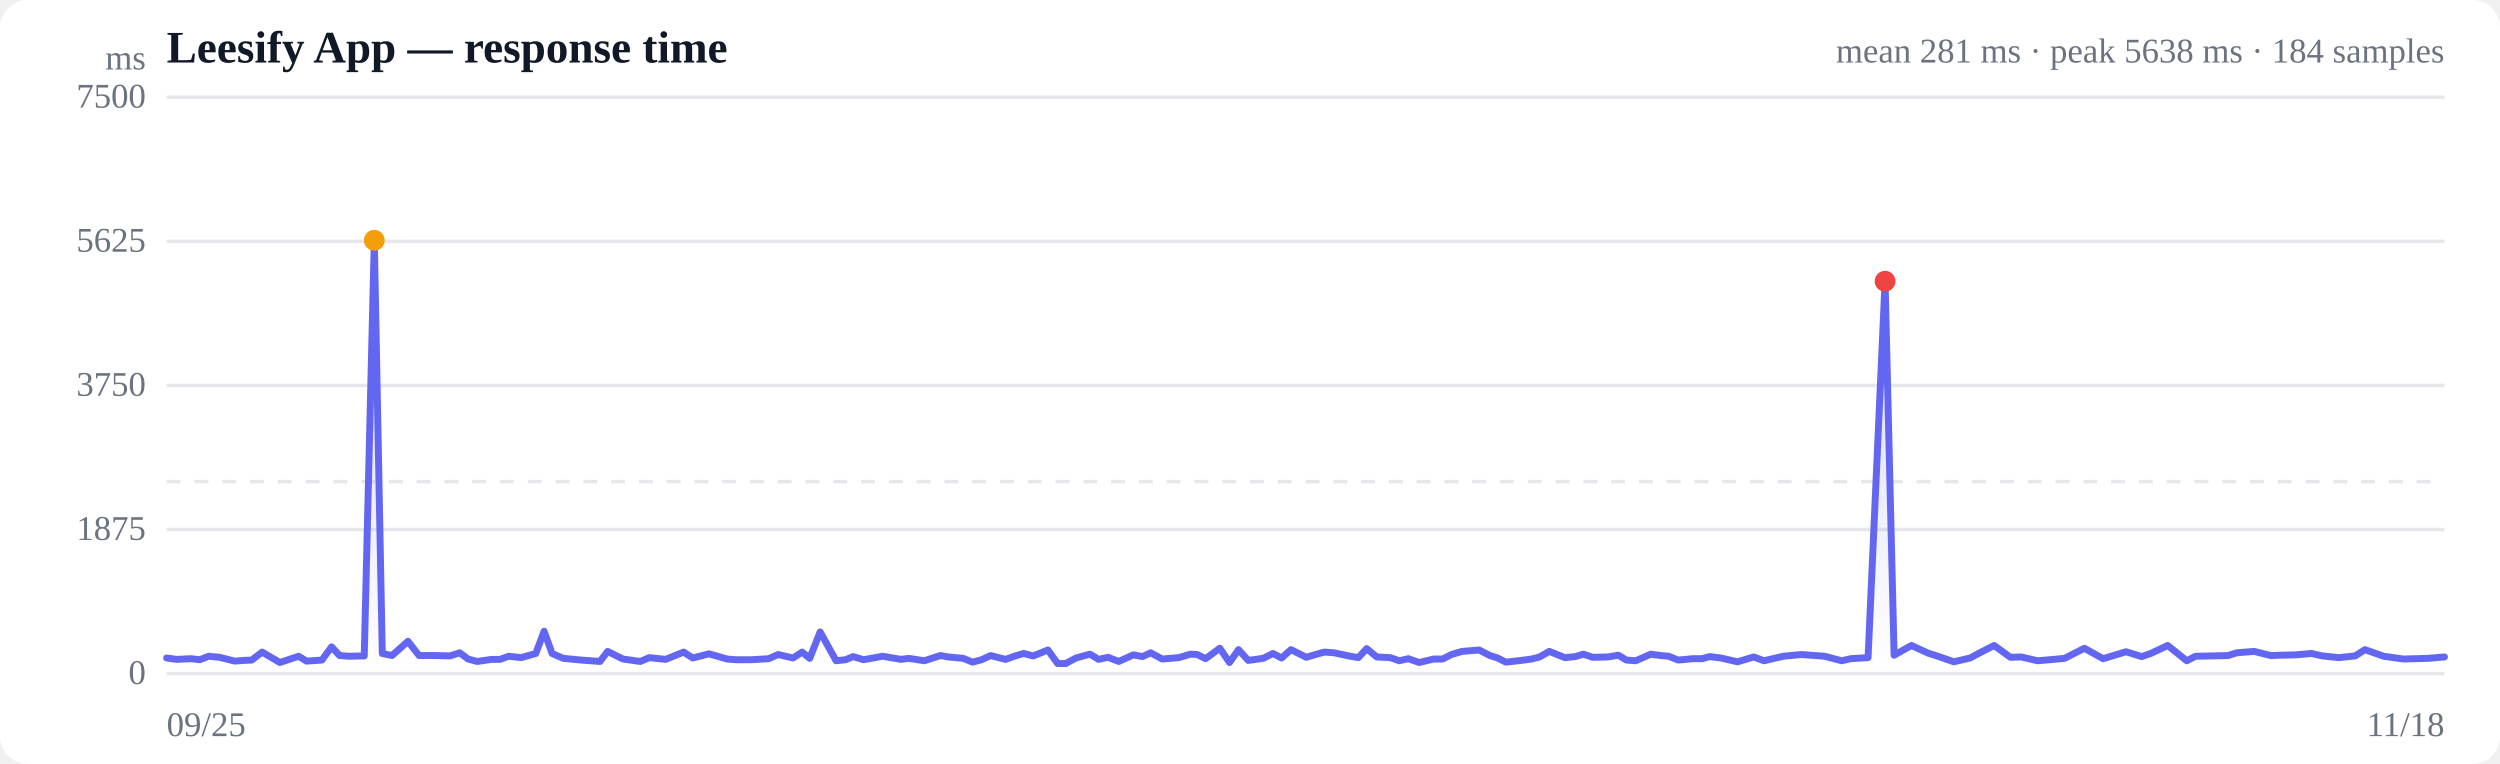
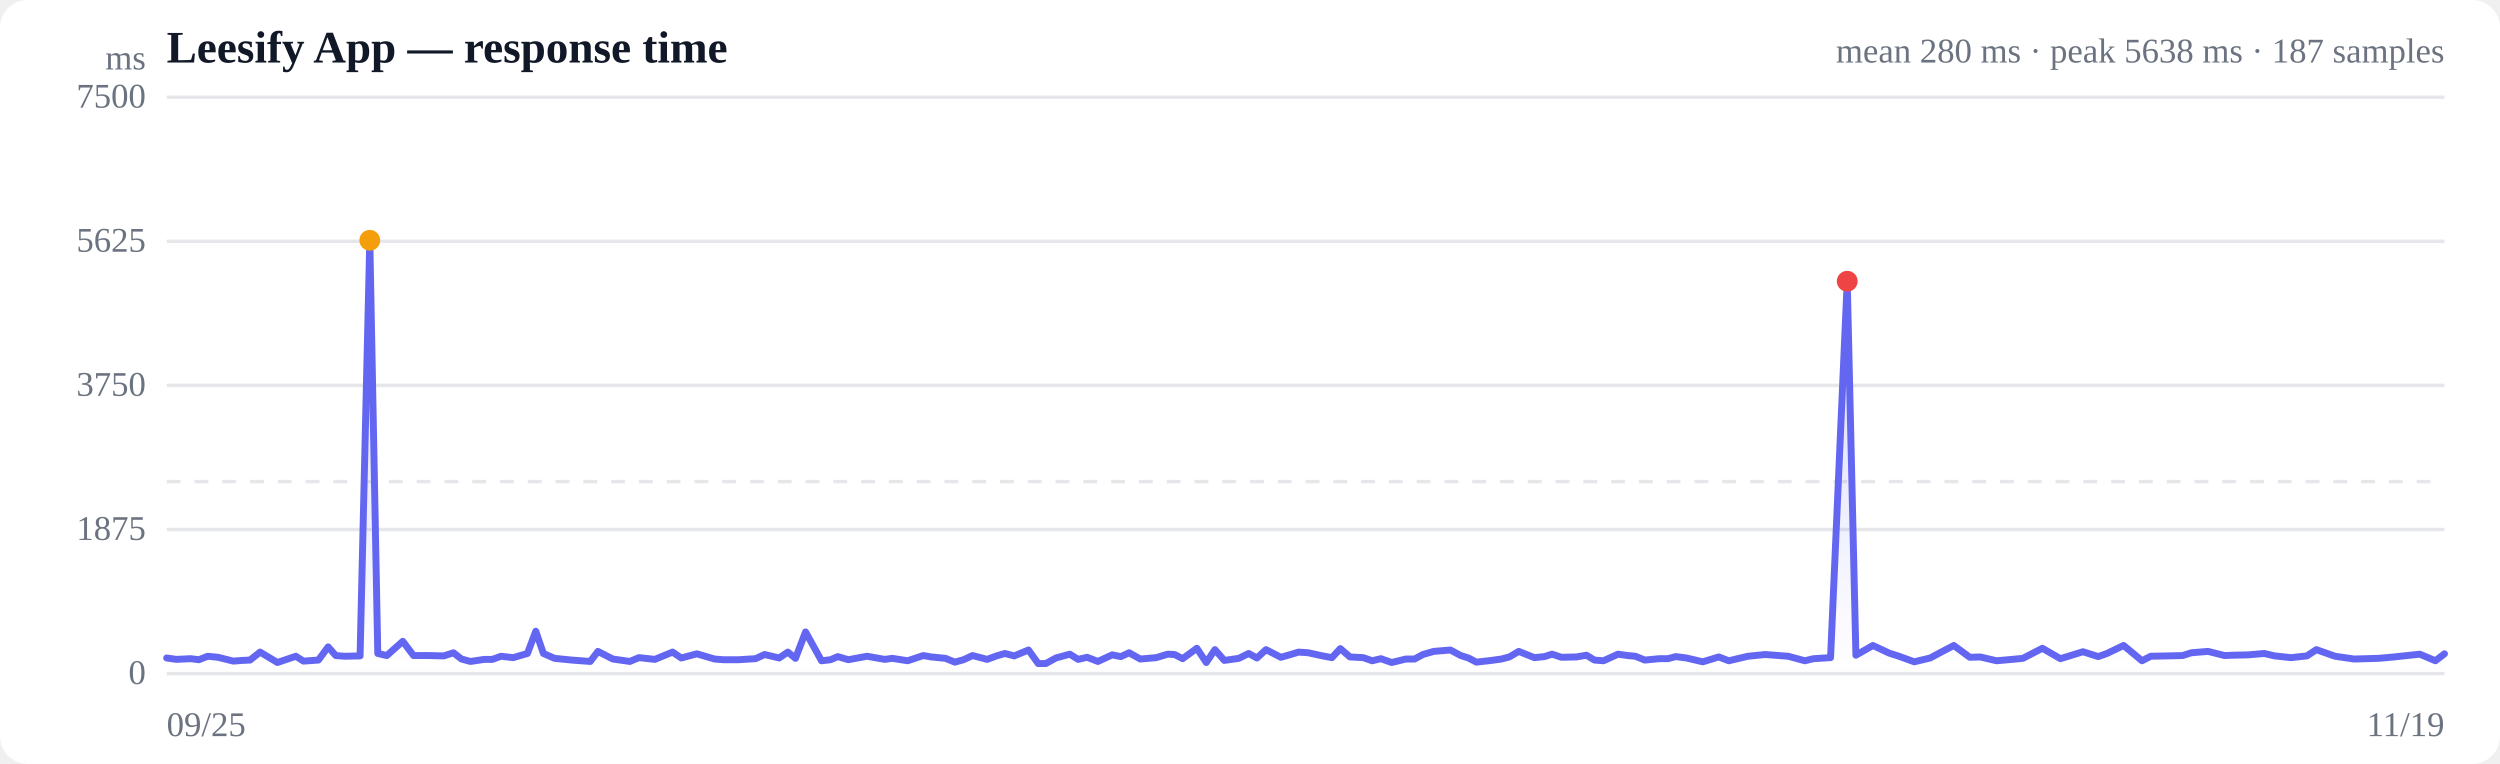
<svg xmlns="http://www.w3.org/2000/svg" viewBox="0 0 720 220" width="720" height="220" role="img" aria-label="Response time over time">
  <style>
  :root { color-scheme: light dark; }
  .bg { fill: #ffffff; }
  .grid { stroke: #e5e7eb; stroke-width: 1; }
  .axis { fill: #6b7280; font-size: 10px; }
  .title { fill: #111827; font-size: 13px; font-weight: 600; }
  .sub { fill: #6b7280; font-size: 10px; }
  .line { stroke: #6366f1; stroke-width: 2; fill: none; stroke-linejoin: round; stroke-linecap: round; }
  .area { fill: url(#fade); }
  .dot-degraded { fill: #f59e0b; }
  .dot-down { fill: #ef4444; }
  .empty { fill: #9ca3af; font-size: 12px; }
  @media (prefers-color-scheme: dark) {
    .bg { fill: #0b0f19; }
    .grid { stroke: #1f2937; }
    .axis, .sub { fill: #9ca3af; }
    .title { fill: #f3f4f6; }
    .line { stroke: #818cf8; }
  }
</style>
  <defs>
    <linearGradient id="fade" x1="0" y1="0" x2="0" y2="1">
      <stop offset="0%" stop-color="#6366f1" stop-opacity="0.28" />
      <stop offset="100%" stop-color="#6366f1" stop-opacity="0" />
    </linearGradient>
  </defs>
  <rect class="bg" width="720" height="220" rx="8" />
  <text class="title" x="48" y="18">Leesify App — response time</text>
-   <text class="sub" x="704" y="18" text-anchor="end">mean 281 ms · peak 5638 ms · 184 samples</text>
+   <text class="sub" x="704" y="18" text-anchor="end">mean 280 ms · peak 5638 ms · 187 samples</text>
  <line class="grid" x1="48" y1="194.0" x2="704" y2="194.0" />
  <text class="axis" x="42" y="197" text-anchor="end">0</text>
  <line class="grid" x1="48" y1="152.5" x2="704" y2="152.5" />
  <text class="axis" x="42" y="155.5" text-anchor="end">1875</text>
  <line class="grid" x1="48" y1="111.0" x2="704" y2="111.0" />
  <text class="axis" x="42" y="114" text-anchor="end">3750</text>
  <line class="grid" x1="48" y1="69.5" x2="704" y2="69.5" />
  <text class="axis" x="42" y="72.5" text-anchor="end">5625</text>
  <line class="grid" x1="48" y1="28.0" x2="704" y2="28.0" />
  <text class="axis" x="42" y="31" text-anchor="end">7500</text>
  <line class="grid" stroke-dasharray="4 4" x1="48" y1="138.7" x2="704" y2="138.7" />
-   <path class="area" d="M48.0,189.5 L48.0,189.5 L50.9,189.9 L55.0,189.7 L57.5,190.0 L60.1,189.0 L63.2,189.3 L67.6,190.4 L70.2,190.2 L72.5,190.1 L75.5,187.8 L80.6,190.8 L86.0,189.0 L88.3,190.4 L92.7,190.1 L95.5,186.3 L97.8,188.8 L100.5,189.0 L104.9,188.9 L107.8,69.2 L110.1,188.2 L112.9,188.8 L117.5,184.7 L120.7,188.8 L125.2,188.8 L129.6,188.9 L132.4,188.0 L134.8,189.8 L137.4,190.5 L141.6,189.9 L144.0,189.9 L146.5,189.0 L150.1,189.4 L154.3,188.2 L156.7,181.8 L159.0,188.2 L162.2,189.6 L167.4,190.1 L172.8,190.5 L175.0,187.6 L179.4,189.8 L184.4,190.5 L187.0,189.4 L191.7,189.9 L196.9,187.8 L199.5,189.5 L204.2,188.3 L209.4,189.8 L211.9,190.0 L216.4,190.0 L221.4,189.7 L224.1,188.5 L228.4,189.5 L231.0,187.8 L233.2,189.6 L236.2,182.0 L240.8,190.3 L243.5,190.0 L245.7,189.1 L248.7,190.0 L254.2,189.0 L259.5,189.9 L261.7,189.6 L266.2,190.3 L270.8,188.8 L273.1,189.2 L277.4,189.6 L280.1,190.7 L282.7,190.0 L285.3,188.8 L289.6,189.9 L292.4,188.9 L294.8,188.2 L297.6,188.9 L301.8,187.2 L304.6,191.1 L306.9,191.1 L309.9,189.5 L313.9,188.4 L316.4,189.9 L319.1,189.3 L322.2,190.5 L326.4,188.6 L329.0,189.1 L331.4,188.0 L334.7,189.8 L339.5,189.4 L342.8,188.4 L344.8,188.5 L347.2,189.7 L351.3,186.7 L354.1,190.8 L356.7,187.1 L359.5,190.2 L363.8,189.6 L366.6,188.2 L369.1,189.5 L371.8,187.1 L376.2,189.3 L378.9,188.5 L381.4,187.8 L384.2,188.0 L388.4,188.9 L391.2,189.4 L393.6,186.8 L396.5,189.2 L400.4,189.4 L403.0,190.3 L405.6,189.7 L408.7,190.8 L412.9,189.8 L415.5,189.8 L418.0,188.5 L421.1,187.6 L426.0,187.2 L429.1,188.8 L431.3,189.5 L433.7,190.7 L438.1,190.2 L441.1,189.8 L443.4,189.2 L446.2,187.6 L450.7,189.4 L453.7,189.1 L456.0,188.4 L458.7,189.3 L463.1,189.2 L466.1,188.7 L468.4,190.1 L471.1,190.3 L475.4,188.4 L478.3,188.8 L480.6,189.0 L483.3,190.1 L487.6,189.7 L490.2,189.7 L492.4,189.1 L495.6,189.5 L500.4,190.6 L505.1,189.2 L508.0,190.3 L513.6,189.0 L518.8,188.5 L525.5,189.0 L530.4,190.3 L533.0,189.7 L538.0,189.4 L542.9,81.0 L545.5,188.7 L550.5,185.9 L555.3,188.1 L557.8,188.9 L562.7,190.6 L567.4,189.5 L570.0,188.1 L574.3,185.9 L579.0,189.3 L582.1,189.2 L586.8,190.3 L591.5,189.9 L594.6,189.6 L600.3,186.7 L605.7,189.7 L612.3,187.7 L616.8,189.1 L619.4,188.2 L624.3,185.9 L629.8,190.3 L632.3,189.0 L637.1,188.9 L641.7,188.8 L644.2,188.0 L649.2,187.6 L654.0,188.8 L656.6,188.7 L661.1,188.6 L665.7,188.2 L668.8,188.9 L673.6,189.4 L678.3,188.9 L681.1,187.1 L686.5,189.0 L692.2,189.8 L699.3,189.6 L704.0,189.2 L704.0,194.0 L48.0,194.0 Z" />
-   <path class="line" d="M48.0,189.5 L50.9,189.9 L55.0,189.7 L57.5,190.0 L60.1,189.0 L63.2,189.3 L67.6,190.4 L70.2,190.2 L72.5,190.1 L75.5,187.8 L80.6,190.8 L86.0,189.0 L88.3,190.4 L92.7,190.1 L95.5,186.3 L97.8,188.8 L100.5,189.0 L104.9,188.9 L107.8,69.2 L110.1,188.2 L112.9,188.8 L117.5,184.7 L120.7,188.8 L125.2,188.8 L129.6,188.9 L132.4,188.0 L134.8,189.8 L137.4,190.5 L141.6,189.9 L144.0,189.9 L146.5,189.0 L150.1,189.4 L154.3,188.2 L156.7,181.8 L159.0,188.2 L162.2,189.6 L167.4,190.1 L172.8,190.5 L175.0,187.6 L179.4,189.8 L184.4,190.5 L187.0,189.4 L191.7,189.9 L196.9,187.8 L199.5,189.5 L204.2,188.3 L209.4,189.8 L211.9,190.0 L216.4,190.0 L221.4,189.7 L224.1,188.5 L228.4,189.5 L231.0,187.8 L233.2,189.6 L236.2,182.0 L240.8,190.3 L243.5,190.0 L245.7,189.1 L248.7,190.0 L254.2,189.0 L259.5,189.9 L261.7,189.6 L266.2,190.3 L270.8,188.8 L273.1,189.2 L277.4,189.6 L280.1,190.7 L282.7,190.0 L285.3,188.8 L289.6,189.9 L292.4,188.9 L294.8,188.2 L297.6,188.9 L301.8,187.2 L304.6,191.1 L306.9,191.1 L309.9,189.5 L313.9,188.4 L316.4,189.9 L319.1,189.3 L322.2,190.5 L326.4,188.6 L329.0,189.1 L331.4,188.0 L334.7,189.8 L339.5,189.4 L342.8,188.4 L344.8,188.5 L347.2,189.7 L351.3,186.7 L354.1,190.8 L356.7,187.1 L359.5,190.2 L363.8,189.6 L366.6,188.2 L369.1,189.5 L371.8,187.1 L376.2,189.3 L378.9,188.5 L381.4,187.8 L384.2,188.0 L388.4,188.9 L391.2,189.4 L393.6,186.8 L396.5,189.2 L400.4,189.4 L403.0,190.3 L405.6,189.7 L408.7,190.8 L412.9,189.8 L415.5,189.8 L418.0,188.5 L421.1,187.6 L426.0,187.2 L429.1,188.8 L431.3,189.5 L433.7,190.7 L438.1,190.2 L441.1,189.8 L443.4,189.2 L446.2,187.6 L450.7,189.4 L453.7,189.1 L456.0,188.4 L458.7,189.3 L463.1,189.2 L466.1,188.7 L468.4,190.1 L471.1,190.3 L475.4,188.4 L478.3,188.8 L480.6,189.0 L483.3,190.1 L487.6,189.7 L490.2,189.7 L492.4,189.1 L495.6,189.5 L500.4,190.6 L505.1,189.2 L508.0,190.3 L513.6,189.0 L518.8,188.5 L525.5,189.0 L530.4,190.3 L533.0,189.7 L538.0,189.4 L542.9,81.0 L545.5,188.7 L550.5,185.9 L555.3,188.1 L557.8,188.9 L562.7,190.6 L567.4,189.5 L570.0,188.1 L574.3,185.9 L579.0,189.3 L582.1,189.2 L586.8,190.3 L591.5,189.9 L594.6,189.6 L600.3,186.7 L605.7,189.7 L612.3,187.7 L616.8,189.1 L619.4,188.2 L624.3,185.9 L629.8,190.3 L632.3,189.0 L637.1,188.9 L641.7,188.8 L644.2,188.0 L649.2,187.6 L654.0,188.8 L656.6,188.7 L661.1,188.6 L665.7,188.2 L668.8,188.9 L673.6,189.4 L678.3,188.9 L681.1,187.1 L686.5,189.0 L692.2,189.8 L699.3,189.6 L704.0,189.2" />
-   <circle class="dot-degraded" cx="107.8" cy="69.2" r="3" />
-   <circle class="dot-down" cx="542.9" cy="81.0" r="3" />
+   <path class="area" d="M48.0,189.5 L48.0,189.5 L50.8,189.9 L54.9,189.7 L57.3,190.0 L59.8,189.0 L62.8,189.3 L67.2,190.4 L69.7,190.2 L72.0,190.1 L74.9,187.8 L79.9,190.8 L85.2,189.0 L87.4,190.4 L91.7,190.1 L94.5,186.3 L96.7,188.8 L99.3,189.0 L103.7,188.9 L106.5,69.2 L108.8,188.2 L111.4,188.8 L116.0,184.7 L119.1,188.8 L123.5,188.8 L127.8,188.9 L130.6,188.0 L132.9,189.8 L135.5,190.5 L139.5,189.9 L141.8,189.9 L144.3,189.0 L147.8,189.4 L151.9,188.2 L154.3,181.8 L156.5,188.2 L159.7,189.6 L164.7,190.1 L170.0,190.5 L172.2,187.6 L176.5,189.8 L181.4,190.5 L184.0,189.4 L188.6,189.9 L193.7,187.8 L196.2,189.5 L200.7,188.3 L205.8,189.8 L208.3,190.0 L212.7,190.0 L217.6,189.7 L220.2,188.5 L224.4,189.5 L226.9,187.8 L229.1,189.6 L232.0,182.0 L236.6,190.3 L239.2,190.0 L241.3,189.1 L244.3,190.0 L249.7,189.0 L254.8,189.9 L257.0,189.6 L261.4,190.3 L265.9,188.8 L268.2,189.2 L272.3,189.6 L275.0,190.7 L277.5,190.0 L280.1,188.8 L284.3,189.9 L287.0,188.9 L289.4,188.2 L292.1,188.9 L296.2,187.2 L299.0,191.1 L301.2,191.1 L304.1,189.5 L308.1,188.4 L310.5,189.9 L313.1,189.3 L316.2,190.5 L320.3,188.6 L322.8,189.1 L325.2,188.0 L328.4,189.8 L333.0,189.4 L336.3,188.4 L338.3,188.5 L340.6,189.7 L344.7,186.7 L347.4,190.8 L349.9,187.1 L352.6,190.2 L356.8,189.6 L359.6,188.2 L362.0,189.5 L364.6,187.1 L368.9,189.3 L371.7,188.5 L374.0,187.8 L376.8,188.0 L380.9,188.9 L383.6,189.4 L386.0,186.8 L388.8,189.2 L392.6,189.4 L395.2,190.3 L397.7,189.7 L400.8,190.8 L404.9,189.8 L407.4,189.8 L409.8,188.5 L412.9,187.6 L417.7,187.2 L420.7,188.8 L422.9,189.5 L425.2,190.7 L429.5,190.2 L432.4,189.8 L434.7,189.2 L437.4,187.6 L441.9,189.4 L444.8,189.1 L447.0,188.4 L449.7,189.3 L454.0,189.2 L456.9,188.7 L459.2,190.1 L461.8,190.3 L466.0,188.4 L468.8,188.8 L471.0,189.0 L473.7,190.1 L477.9,189.7 L480.4,189.7 L482.6,189.1 L485.7,189.5 L490.4,190.6 L495.0,189.2 L497.9,190.3 L503.4,189.0 L508.4,188.5 L515.0,189.0 L519.8,190.3 L522.3,189.7 L527.2,189.4 L532.0,81.0 L534.5,188.7 L539.4,185.9 L544.1,188.1 L546.6,188.9 L551.3,190.6 L555.9,189.5 L558.5,188.1 L562.7,185.9 L567.3,189.3 L570.3,189.2 L575.0,190.3 L579.5,189.9 L582.6,189.6 L588.2,186.7 L593.4,189.7 L599.9,187.7 L604.3,189.1 L606.8,188.2 L611.6,185.9 L616.9,190.3 L619.4,189.0 L624.2,188.9 L628.6,188.8 L631.1,188.0 L635.9,187.6 L640.7,188.8 L643.1,188.7 L647.5,188.6 L652.1,188.2 L655.1,188.9 L659.8,189.4 L664.4,188.9 L667.1,187.1 L672.5,189.0 L678.0,189.8 L685.0,189.6 L689.5,189.2 L696.9,188.4 L701.4,190.3 L704.0,188.3 L704.0,194.0 L48.0,194.0 Z" />
+   <path class="line" d="M48.0,189.5 L50.8,189.9 L54.9,189.7 L57.3,190.0 L59.8,189.0 L62.8,189.3 L67.2,190.4 L69.7,190.2 L72.0,190.1 L74.9,187.8 L79.9,190.8 L85.2,189.0 L87.4,190.4 L91.7,190.1 L94.5,186.3 L96.7,188.8 L99.3,189.0 L103.7,188.9 L106.5,69.2 L108.8,188.2 L111.4,188.8 L116.0,184.7 L119.1,188.8 L123.5,188.8 L127.8,188.9 L130.6,188.0 L132.9,189.8 L135.5,190.5 L139.5,189.9 L141.8,189.9 L144.3,189.0 L147.8,189.4 L151.9,188.2 L154.3,181.8 L156.5,188.2 L159.7,189.6 L164.7,190.1 L170.0,190.5 L172.2,187.6 L176.5,189.8 L181.4,190.5 L184.0,189.4 L188.6,189.9 L193.7,187.8 L196.2,189.5 L200.7,188.3 L205.8,189.8 L208.3,190.0 L212.7,190.0 L217.6,189.7 L220.2,188.5 L224.4,189.5 L226.9,187.8 L229.1,189.6 L232.0,182.0 L236.6,190.3 L239.2,190.0 L241.3,189.1 L244.3,190.0 L249.7,189.0 L254.8,189.9 L257.0,189.6 L261.4,190.3 L265.9,188.8 L268.2,189.2 L272.3,189.6 L275.0,190.7 L277.5,190.0 L280.1,188.8 L284.3,189.9 L287.0,188.9 L289.4,188.2 L292.1,188.9 L296.2,187.2 L299.0,191.1 L301.2,191.1 L304.1,189.5 L308.1,188.4 L310.5,189.9 L313.1,189.3 L316.2,190.5 L320.3,188.6 L322.8,189.1 L325.2,188.0 L328.4,189.8 L333.0,189.4 L336.3,188.4 L338.3,188.5 L340.6,189.7 L344.7,186.7 L347.4,190.8 L349.9,187.1 L352.6,190.2 L356.8,189.6 L359.6,188.2 L362.0,189.5 L364.6,187.1 L368.9,189.3 L371.7,188.5 L374.0,187.8 L376.8,188.0 L380.9,188.9 L383.6,189.4 L386.0,186.8 L388.8,189.2 L392.6,189.4 L395.2,190.3 L397.7,189.7 L400.8,190.8 L404.9,189.8 L407.4,189.8 L409.8,188.5 L412.9,187.6 L417.7,187.2 L420.7,188.8 L422.9,189.5 L425.2,190.7 L429.5,190.2 L432.4,189.8 L434.7,189.2 L437.4,187.6 L441.9,189.4 L444.8,189.1 L447.0,188.4 L449.7,189.3 L454.0,189.2 L456.9,188.7 L459.2,190.1 L461.8,190.3 L466.0,188.4 L468.8,188.8 L471.0,189.0 L473.7,190.1 L477.9,189.7 L480.4,189.7 L482.6,189.1 L485.7,189.5 L490.4,190.6 L495.0,189.2 L497.9,190.3 L503.4,189.0 L508.4,188.5 L515.0,189.0 L519.8,190.3 L522.3,189.7 L527.2,189.4 L532.0,81.0 L534.5,188.7 L539.4,185.9 L544.1,188.1 L546.6,188.9 L551.3,190.6 L555.9,189.5 L558.5,188.1 L562.7,185.9 L567.3,189.3 L570.3,189.2 L575.0,190.3 L579.5,189.9 L582.6,189.6 L588.2,186.7 L593.4,189.7 L599.9,187.7 L604.3,189.1 L606.8,188.2 L611.6,185.9 L616.9,190.3 L619.4,189.0 L624.2,188.9 L628.6,188.8 L631.1,188.0 L635.9,187.6 L640.7,188.8 L643.1,188.7 L647.5,188.6 L652.1,188.2 L655.1,188.9 L659.8,189.4 L664.4,188.9 L667.1,187.1 L672.5,189.0 L678.0,189.8 L685.0,189.6 L689.5,189.2 L696.9,188.4 L701.4,190.3 L704.0,188.3" />
+   <circle class="dot-degraded" cx="106.5" cy="69.2" r="3" />
+   <circle class="dot-down" cx="532.0" cy="81.0" r="3" />
  <text class="axis" x="48" y="212">09/25</text>
-   <text class="axis" x="704" y="212" text-anchor="end">11/18</text>
+   <text class="axis" x="704" y="212" text-anchor="end">11/19</text>
  <text class="axis" x="42" y="20" text-anchor="end">ms</text>
</svg>
